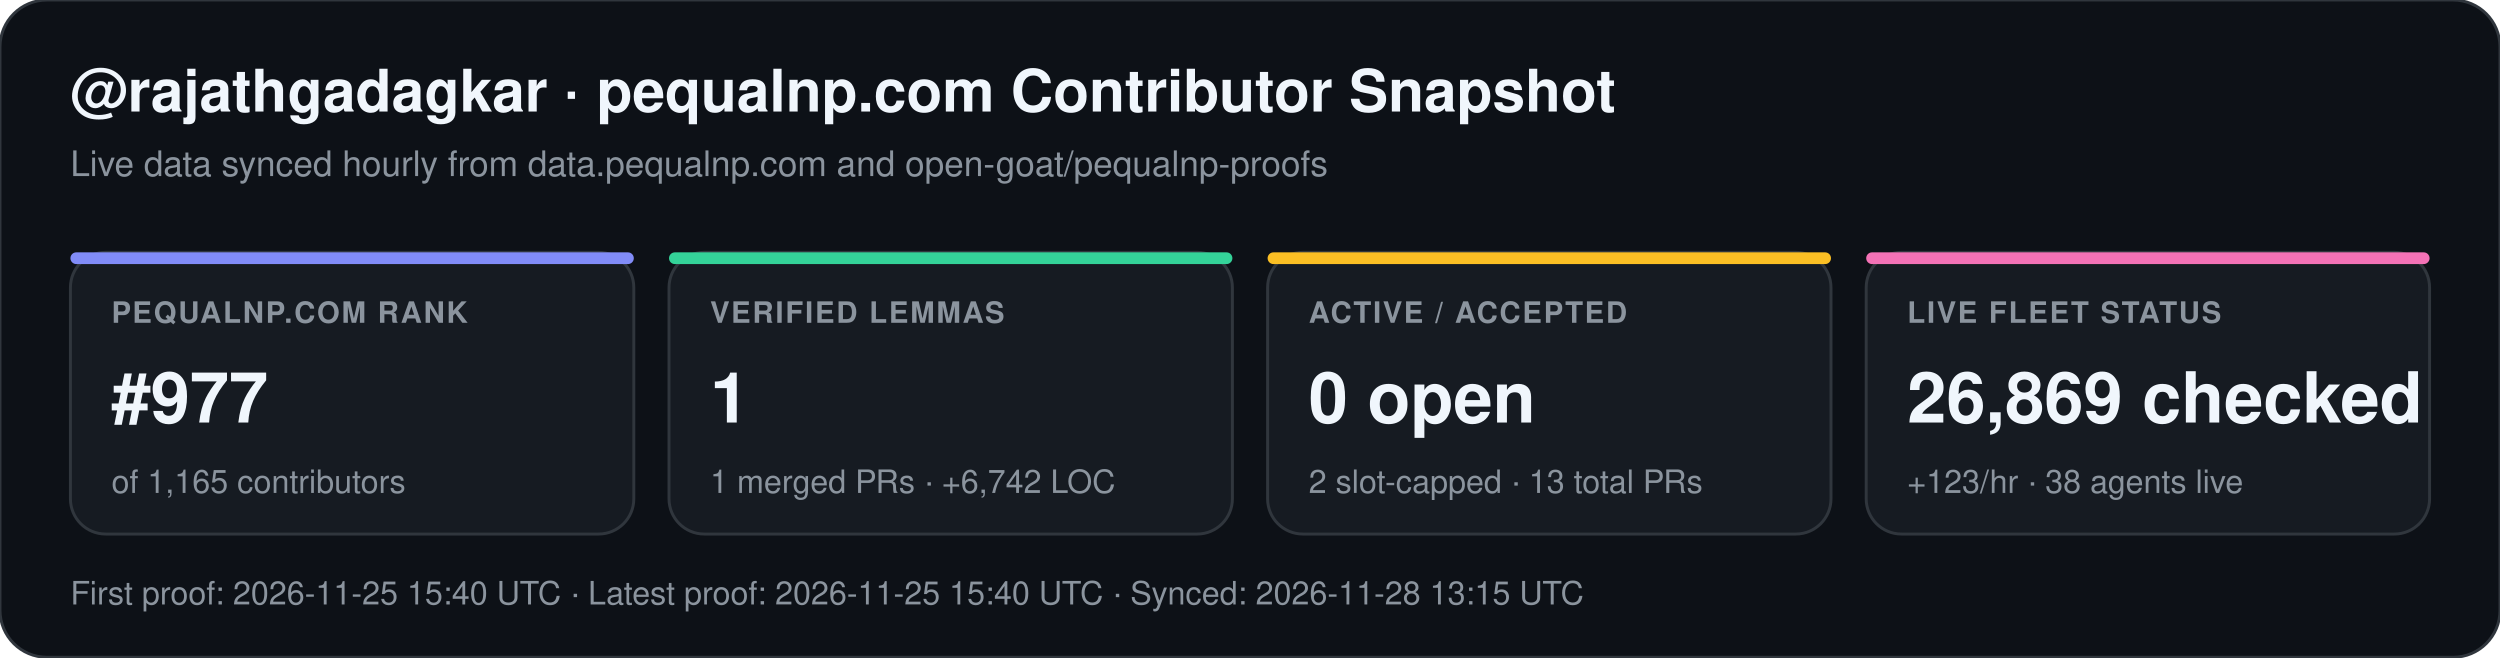
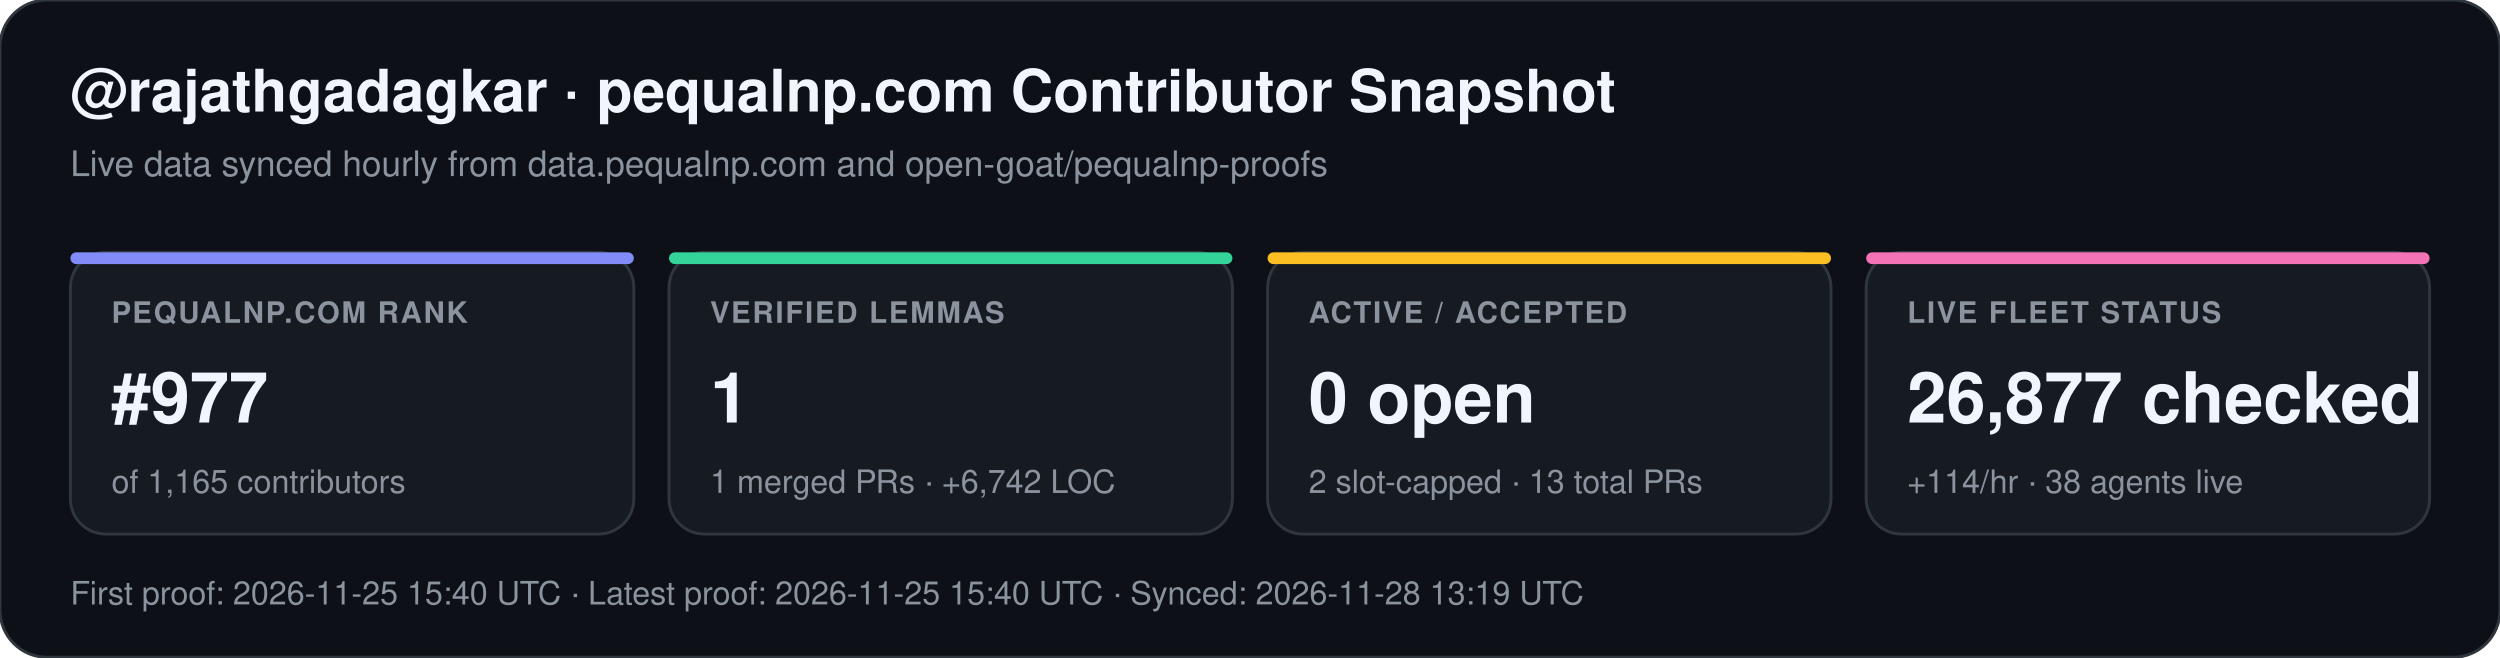
<svg xmlns="http://www.w3.org/2000/svg" width="852" height="224" viewBox="0 0 852 224" font-family="-apple-system,BlinkMacSystemFont,Segoe UI,Helvetica,Arial,sans-serif">
  <rect width="852" height="224" rx="16" fill="#0d1117" stroke="#30363d" stroke-width="1" />
  <text x="24" y="38" fill="#f0f6fc" font-size="20" font-weight="700">@rajathgadagkar · pequalnp.com Contributor Snapshot</text>
  <text x="24" y="60" fill="#8b949e" font-size="12">Live data synced hourly from data.pequalnp.com and open-goat/pequalnp-proofs</text>
  <rect x="24" y="86" width="192" height="96" rx="12" fill="#161b22" stroke="#30363d" stroke-width="1" />
  <rect x="24" y="86" width="192" height="4" rx="2" fill="#818cf8" />
  <text x="38" y="110" fill="#8b949e" font-size="10" font-weight="600" letter-spacing="0.6">PEQUALNP.COM RANK</text>
  <text x="38" y="144" fill="#f0f6fc" font-size="24" font-weight="700">#977</text>
  <text x="38" y="168" fill="#8b949e" font-size="11">of 1,165 contributors</text>
  <rect x="228" y="86" width="192" height="96" rx="12" fill="#161b22" stroke="#30363d" stroke-width="1" />
  <rect x="228" y="86" width="192" height="4" rx="2" fill="#34d399" />
  <text x="242" y="110" fill="#8b949e" font-size="10" font-weight="600" letter-spacing="0.6">VERIFIED LEMMAS</text>
  <text x="242" y="144" fill="#f0f6fc" font-size="24" font-weight="700">1</text>
  <text x="242" y="168" fill="#8b949e" font-size="11">1 merged PRs · +6,742 LOC</text>
  <rect x="432" y="86" width="192" height="96" rx="12" fill="#161b22" stroke="#30363d" stroke-width="1" />
  <rect x="432" y="86" width="192" height="4" rx="2" fill="#fbbf24" />
  <text x="446" y="110" fill="#8b949e" font-size="10" font-weight="600" letter-spacing="0.6">ACTIVE / ACCEPTED</text>
  <text x="446" y="144" fill="#f0f6fc" font-size="24" font-weight="700">0 open</text>
  <text x="446" y="168" fill="#8b949e" font-size="11">2 slot-capped · 13 total PRs</text>
  <rect x="636" y="86" width="192" height="96" rx="12" fill="#161b22" stroke="#30363d" stroke-width="1" />
  <rect x="636" y="86" width="192" height="4" rx="2" fill="#f472b6" />
  <text x="650" y="110" fill="#8b949e" font-size="10" font-weight="600" letter-spacing="0.6">LIVE FLEET STATUS</text>
-   <text x="650" y="144" fill="#f0f6fc" font-size="24" font-weight="700">26,869 checked</text>
-   <text x="650" y="168" fill="#8b949e" font-size="11">+123/hr · 38 agents live</text>
-   <text x="24" y="206" fill="#8b949e" font-size="11">First proof: 2026-11-25 15:40 UTC  ·  Latest proof: 2026-11-25 15:40 UTC  ·  Synced: 2026-11-28 13:15 UTC</text>
+   <text x="650" y="144" fill="#f0f6fc" font-size="24" font-weight="700">26,877 checked</text>
+   <text x="650" y="168" fill="#8b949e" font-size="11">+114/hr · 38 agents live</text>
+   <text x="24" y="206" fill="#8b949e" font-size="11">First proof: 2026-11-25 15:40 UTC  ·  Latest proof: 2026-11-25 15:40 UTC  ·  Synced: 2026-11-28 13:19 UTC</text>
</svg>
